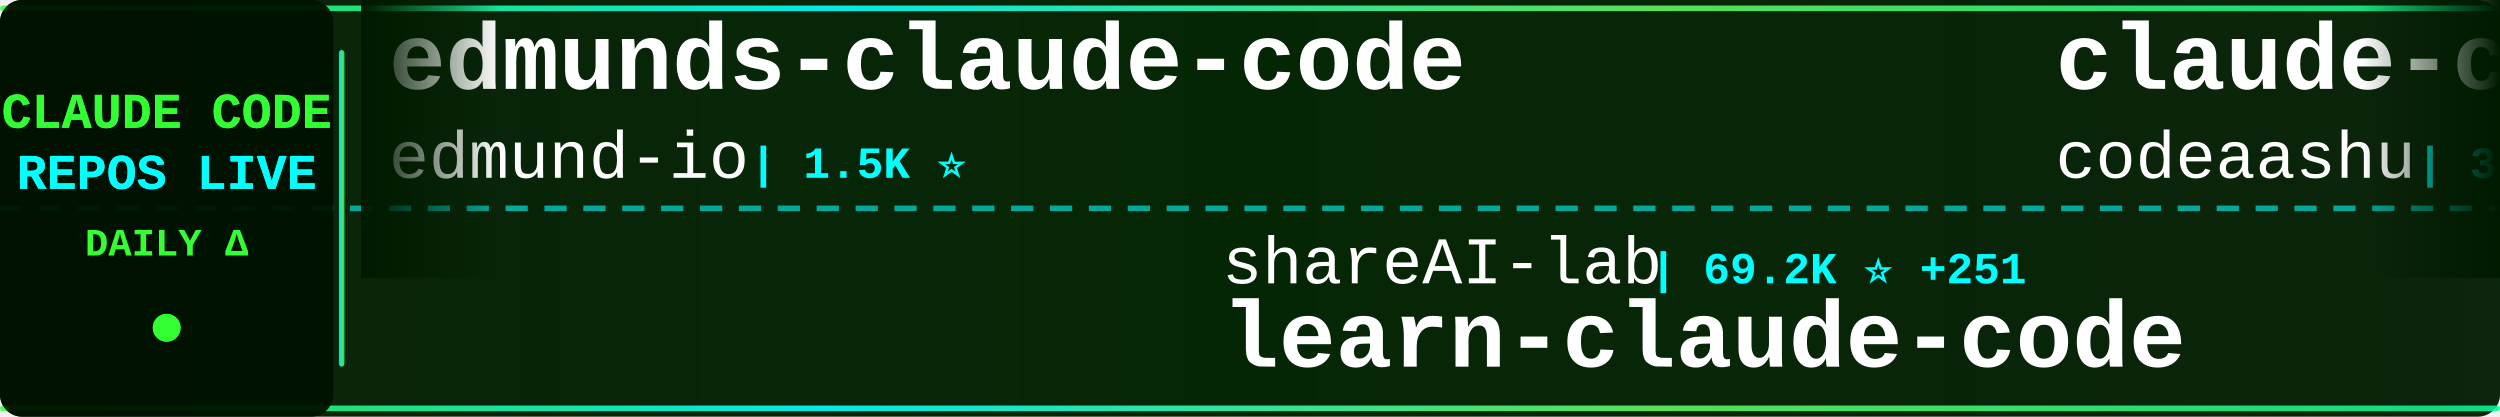
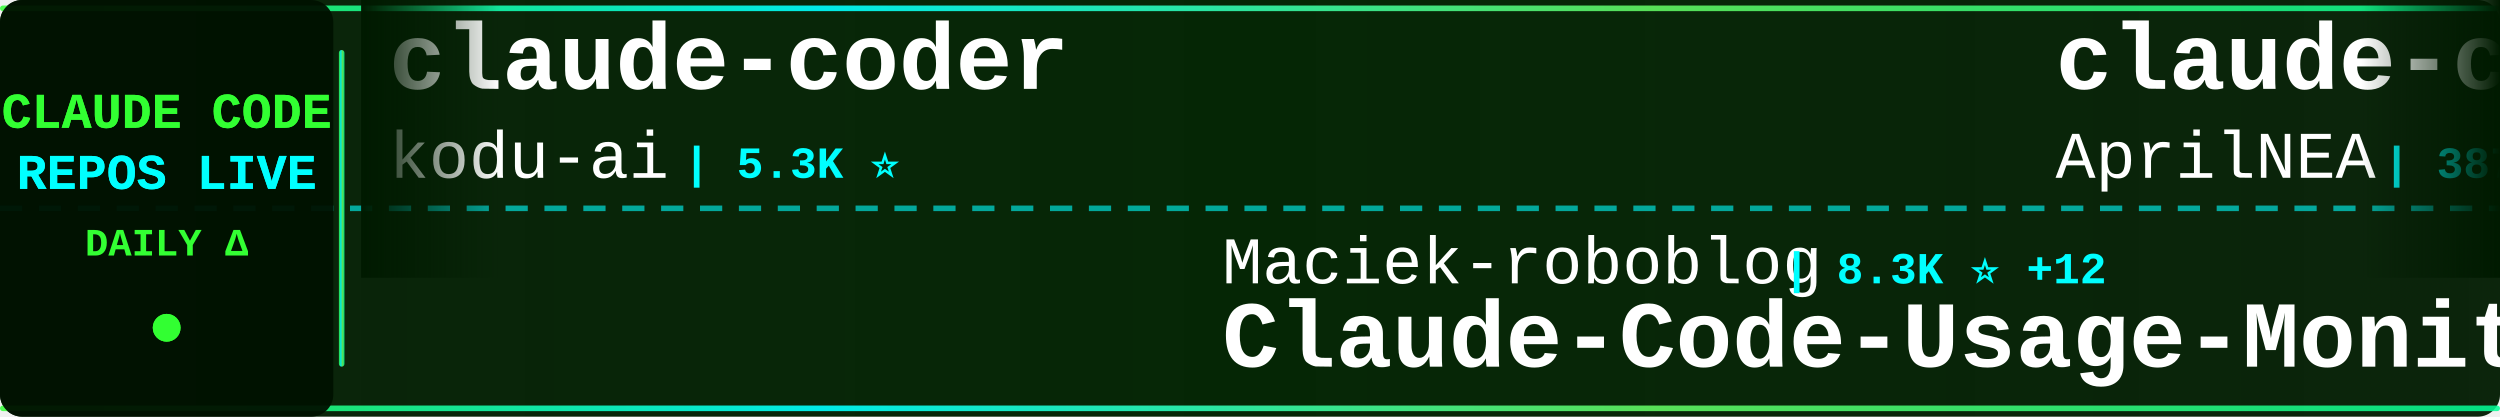
<svg xmlns="http://www.w3.org/2000/svg" width="900" height="150">
  <defs>
    <linearGradient id="tickerBg" x1="0%" y1="0%" x2="100%" y2="0%">
      <stop offset="0%" style="stop-color:#001a00;stop-opacity:0.95" />
      <stop offset="50%" style="stop-color:#002200;stop-opacity:0.98" />
      <stop offset="100%" style="stop-color:#001a00;stop-opacity:0.95" />
    </linearGradient>
    <linearGradient id="borderGrad" x1="0%" y1="0%" x2="100%" y2="0%">
      <stop offset="0%" style="stop-color:#33ff33;stop-opacity:0.85">
        <animate attributeName="stop-opacity" values="0.85;1;0.85" dur="2s" repeatCount="indefinite" />
      </stop>
      <stop offset="33%" style="stop-color:#00ffff;stop-opacity:0.9">
        <animate attributeName="stop-opacity" values="0.9;1;0.9" dur="2.2s" repeatCount="indefinite" />
      </stop>
      <stop offset="66%" style="stop-color:#66ff66;stop-opacity:0.85">
        <animate attributeName="stop-opacity" values="0.85;1;0.85" dur="1.8s" repeatCount="indefinite" />
      </stop>
      <stop offset="100%" style="stop-color:#00ff99;stop-opacity:0.85">
        <animate attributeName="stop-opacity" values="0.85;1;0.85" dur="2s" repeatCount="indefinite" />
      </stop>
    </linearGradient>
    <filter id="textGlow">
      <feGaussianBlur stdDeviation="0.1" result="coloredBlur" />
      <feMerge>
        <feMergeNode in="coloredBlur" />
        <feMergeNode in="SourceGraphic" />
      </feMerge>
    </filter>
    <filter id="metricGlow">
      <feGaussianBlur stdDeviation="0.2" result="coloredBlur" />
      <feMerge>
        <feMergeNode in="coloredBlur" />
        <feMergeNode in="SourceGraphic" />
      </feMerge>
    </filter>
    <linearGradient id="leftFade" x1="0%" y1="0%" x2="100%" y2="0%">
      <stop offset="0%" style="stop-color:#001a00;stop-opacity:1" />
      <stop offset="100%" style="stop-color:#001a00;stop-opacity:0" />
    </linearGradient>
    <linearGradient id="rightFade" x1="0%" y1="0%" x2="100%" y2="0%">
      <stop offset="0%" style="stop-color:#001a00;stop-opacity:0" />
      <stop offset="100%" style="stop-color:#001a00;stop-opacity:1" />
    </linearGradient>
  </defs>
  <rect width="900" height="150" fill="url(#tickerBg)" rx="8" />
  <rect x="0" y="2" width="900" height="2" fill="url(#borderGrad)" rx="1" />
  <rect x="0" y="146" width="900" height="2" fill="url(#borderGrad)" rx="1" />
  <line x1="0" y1="75" x2="900" y2="75" stroke="#00ffff" stroke-width="2" stroke-dasharray="8 6" opacity="0.6" />
  <rect x="0" y="0" width="120" height="150" fill="#001100" opacity="0.95" rx="8" />
  <text x="60" y="46" font-family="'Courier New', monospace" font-size="18" font-weight="bold" fill="#33ff33" text-anchor="middle" filter="url(#textGlow)">
    CLAUDE CODE
  </text>
  <text x="60" y="68" font-family="'Courier New', monospace" font-size="18" font-weight="bold" fill="#00ffff" text-anchor="middle" filter="url(#textGlow)">
    REPOS LIVE
  </text>
  <text x="60" y="92" font-family="'Courier New', monospace" font-size="14" font-weight="bold" fill="#33ff33" text-anchor="middle">
    DAILY Δ
  </text>
  <circle cx="60" cy="118" r="5" fill="#33ff33" filter="url(#metricGlow)">
    <animate attributeName="r" values="4;6;4" dur="1.5s" repeatCount="indefinite" />
    <animate attributeName="opacity" values="0.6;1;0.6" dur="1.5s" repeatCount="indefinite" />
  </circle>
  <rect x="122" y="18" width="2" height="114" fill="url(#borderGrad)" rx="1" />
  <clipPath id="tickerClip">
    <rect x="130" y="0" width="770" height="150" />
  </clipPath>
  <g clip-path="url(#tickerClip)">
    <g id="tickerItems">
      <animateTransform attributeName="transform" attributeType="XML" type="translate" from="0 0" to="-3000 0" dur="54s" repeatCount="indefinite" />
      <g transform="translate(0, 0)">
-         <text x="140" y="32" font-family="'Courier New', monospace" font-size="34" font-weight="bold" fill="#ffffff">edmunds-claude-code</text>
-         <text x="140" y="64" font-family="'Courier New', monospace" font-size="24" font-weight="normal" fill="#ffffff" opacity="1.0">edmund-io</text>
-         <text x="270" y="64" font-family="'Courier New', monospace" font-size="16" font-weight="bold" fill="#00ffff"> | 1.5K ⭐</text>
+         <text x="140" y="32" font-family="'Courier New', monospace" font-size="34" font-weight="bold" fill="#ffffff">claude-coder</text>
+         <text x="140" y="64" font-family="'Courier New', monospace" font-size="24" font-weight="normal" fill="#ffffff" opacity="1.0">kodu-ai</text>
+         <text x="246" y="64" font-family="'Courier New', monospace" font-size="16" font-weight="bold" fill="#00ffff"> | 5.3K ⭐</text>
      </g>
      <g transform="translate(300, 0)">
-         <text x="140" y="102" font-family="'Courier New', monospace" font-size="24" font-weight="normal" fill="#ffffff" opacity="1.0">shareAI-lab</text>
-         <text x="294" y="102" font-family="'Courier New', monospace" font-size="16" font-weight="bold" fill="#00ffff"> | 69.2K ⭐ +251</text>
-         <text x="140" y="132" font-family="'Courier New', monospace" font-size="34" font-weight="bold" fill="#ffffff">learn-claude-code</text>
+         <text x="140" y="102" font-family="'Courier New', monospace" font-size="24" font-weight="normal" fill="#ffffff" opacity="1.0">Maciek-roboblog</text>
+         <text x="342" y="102" font-family="'Courier New', monospace" font-size="16" font-weight="bold" fill="#00ffff"> | 8.3K ⭐ +12</text>
+         <text x="140" y="132" font-family="'Courier New', monospace" font-size="34" font-weight="bold" fill="#ffffff">Claude-Code-Usage-Monito...</text>
      </g>
      <g transform="translate(600, 0)">
-         <text x="140" y="32" font-family="'Courier New', monospace" font-size="34" font-weight="bold" fill="#ffffff">claude-code</text>
-         <text x="140" y="64" font-family="'Courier New', monospace" font-size="24" font-weight="normal" fill="#ffffff" opacity="1.0">codeaashu</text>
-         <text x="270" y="64" font-family="'Courier New', monospace" font-size="16" font-weight="bold" fill="#00ffff"> | 3.0K ⭐ +9</text>
+         <text x="140" y="32" font-family="'Courier New', monospace" font-size="34" font-weight="bold" fill="#ffffff">claude-code-source</text>
+         <text x="140" y="64" font-family="'Courier New', monospace" font-size="24" font-weight="normal" fill="#ffffff" opacity="1.0">AprilNEA</text>
+         <text x="258" y="64" font-family="'Courier New', monospace" font-size="16" font-weight="bold" fill="#00ffff"> | 387 ⭐</text>
      </g>
      <g transform="translate(900, 0)">
-         <text x="140" y="102" font-family="'Courier New', monospace" font-size="24" font-weight="normal" fill="#ffffff" opacity="1.0">VineeTagarwaL-code</text>
-         <text x="378" y="102" font-family="'Courier New', monospace" font-size="16" font-weight="bold" fill="#00ffff"> | 276 ⭐</text>
-         <text x="140" y="132" font-family="'Courier New', monospace" font-size="34" font-weight="bold" fill="#ffffff">claude-code</text>
+         <text x="140" y="102" font-family="'Courier New', monospace" font-size="24" font-weight="normal" fill="#ffffff" opacity="1.0">darcyegb</text>
+         <text x="258" y="102" font-family="'Courier New', monospace" font-size="16" font-weight="bold" fill="#00ffff"> | 738 ⭐ +1</text>
+         <text x="140" y="132" font-family="'Courier New', monospace" font-size="34" font-weight="bold" fill="#ffffff">ClaudeCodeAgents</text>
      </g>
      <g transform="translate(1200, 0)">
-         <text x="140" y="32" font-family="'Courier New', monospace" font-size="34" font-weight="bold" fill="#ffffff">claude-code-rust</text>
-         <text x="140" y="64" font-family="'Courier New', monospace" font-size="24" font-weight="normal" fill="#ffffff" opacity="1.0">lorryjovens-hub</text>
-         <text x="342" y="64" font-family="'Courier New', monospace" font-size="16" font-weight="bold" fill="#00ffff"> | 1.7K ⭐ +1</text>
+         <text x="140" y="32" font-family="'Courier New', monospace" font-size="34" font-weight="bold" fill="#ffffff">Claude-Code</text>
+         <text x="140" y="64" font-family="'Courier New', monospace" font-size="24" font-weight="normal" fill="#ffffff" opacity="1.0">pengchengneo</text>
+         <text x="306" y="64" font-family="'Courier New', monospace" font-size="16" font-weight="bold" fill="#00ffff"> | 1.6K ⭐ +5</text>
      </g>
      <g transform="translate(1500, 0)">
-         <text x="140" y="102" font-family="'Courier New', monospace" font-size="24" font-weight="normal" fill="#ffffff" opacity="1.0">OrcaWhisper</text>
-         <text x="294" y="102" font-family="'Courier New', monospace" font-size="16" font-weight="bold" fill="#00ffff"> | 80 ⭐</text>
-         <text x="140" y="132" font-family="'Courier New', monospace" font-size="34" font-weight="bold" fill="#ffffff">Claude-Code</text>
+         <text x="140" y="102" font-family="'Courier New', monospace" font-size="24" font-weight="normal" fill="#ffffff" opacity="1.0">SeemSeam</text>
+         <text x="258" y="102" font-family="'Courier New', monospace" font-size="16" font-weight="bold" fill="#00ffff"> | 3.1K ⭐ +11</text>
+         <text x="140" y="132" font-family="'Courier New', monospace" font-size="34" font-weight="bold" fill="#ffffff">claude_codex_bridge</text>
      </g>
      <g transform="translate(1800, 0)">
-         <text x="140" y="32" font-family="'Courier New', monospace" font-size="34" font-weight="bold" fill="#ffffff">Open-ClaudeCode</text>
-         <text x="140" y="64" font-family="'Courier New', monospace" font-size="24" font-weight="normal" fill="#ffffff" opacity="1.0">LING71671</text>
-         <text x="270" y="64" font-family="'Courier New', monospace" font-size="16" font-weight="bold" fill="#00ffff"> | 903 ⭐ +1</text>
+         <text x="140" y="32" font-family="'Courier New', monospace" font-size="34" font-weight="bold" fill="#ffffff">claude-code-hooks-master...</text>
+         <text x="140" y="64" font-family="'Courier New', monospace" font-size="24" font-weight="normal" fill="#ffffff" opacity="1.0">disler</text>
+         <text x="234" y="64" font-family="'Courier New', monospace" font-size="16" font-weight="bold" fill="#00ffff"> | 3.8K ⭐ +8</text>
      </g>
      <g transform="translate(2100, 0)">
-         <text x="140" y="102" font-family="'Courier New', monospace" font-size="24" font-weight="normal" fill="#ffffff" opacity="1.0">repowise-dev</text>
-         <text x="306" y="102" font-family="'Courier New', monospace" font-size="16" font-weight="bold" fill="#00ffff"> | 1.1K ⭐ +2</text>
-         <text x="140" y="132" font-family="'Courier New', monospace" font-size="34" font-weight="bold" fill="#ffffff">claude-code-prompts</text>
+         <text x="140" y="102" font-family="'Courier New', monospace" font-size="24" font-weight="normal" fill="#ffffff" opacity="1.0">pedrohcgs</text>
+         <text x="270" y="102" font-family="'Courier New', monospace" font-size="16" font-weight="bold" fill="#00ffff"> | 1.3K ⭐ +6</text>
+         <text x="140" y="132" font-family="'Courier New', monospace" font-size="34" font-weight="bold" fill="#ffffff">claude-code-my-workflow</text>
      </g>
      <g transform="translate(2400, 0)">
-         <text x="140" y="32" font-family="'Courier New', monospace" font-size="34" font-weight="bold" fill="#ffffff">Claude-code</text>
-         <text x="140" y="64" font-family="'Courier New', monospace" font-size="24" font-weight="normal" fill="#ffffff" opacity="1.0">zstmfhy</text>
-         <text x="246" y="64" font-family="'Courier New', monospace" font-size="16" font-weight="bold" fill="#00ffff"> | 190 ⭐</text>
+         <text x="140" y="32" font-family="'Courier New', monospace" font-size="34" font-weight="bold" fill="#ffffff">claude-code</text>
+         <text x="140" y="64" font-family="'Courier New', monospace" font-size="24" font-weight="normal" fill="#ffffff" opacity="1.0">jarmuine</text>
+         <text x="258" y="64" font-family="'Courier New', monospace" font-size="16" font-weight="bold" fill="#00ffff"> | 2.2K ⭐ +2</text>
      </g>
      <g transform="translate(2700, 0)">
-         <text x="140" y="102" font-family="'Courier New', monospace" font-size="24" font-weight="normal" fill="#ffffff" opacity="1.0">Piebald-AI</text>
-         <text x="282" y="102" font-family="'Courier New', monospace" font-size="16" font-weight="bold" fill="#00ffff"> | 11.5K ⭐ +24</text>
-         <text x="140" y="132" font-family="'Courier New', monospace" font-size="34" font-weight="bold" fill="#ffffff">claude-code-system-promp...</text>
+         <text x="140" y="102" font-family="'Courier New', monospace" font-size="24" font-weight="normal" fill="#ffffff" opacity="1.0">luongnv89</text>
+         <text x="270" y="102" font-family="'Courier New', monospace" font-size="16" font-weight="bold" fill="#00ffff"> | 39.0K ⭐ +88</text>
+         <text x="140" y="132" font-family="'Courier New', monospace" font-size="34" font-weight="bold" fill="#ffffff">claude-howto</text>
      </g>
      <g transform="translate(3000, 0)">
-         <text x="140" y="32" font-family="'Courier New', monospace" font-size="34" font-weight="bold" fill="#ffffff">edmunds-claude-code</text>
-         <text x="140" y="64" font-family="'Courier New', monospace" font-size="24" font-weight="normal" fill="#ffffff" opacity="1.0">edmund-io</text>
-         <text x="270" y="64" font-family="'Courier New', monospace" font-size="16" font-weight="bold" fill="#00ffff"> | 1.5K ⭐</text>
+         <text x="140" y="32" font-family="'Courier New', monospace" font-size="34" font-weight="bold" fill="#ffffff">claude-coder</text>
+         <text x="140" y="64" font-family="'Courier New', monospace" font-size="24" font-weight="normal" fill="#ffffff" opacity="1.0">kodu-ai</text>
+         <text x="246" y="64" font-family="'Courier New', monospace" font-size="16" font-weight="bold" fill="#00ffff"> | 5.3K ⭐</text>
      </g>
      <g transform="translate(3300, 0)">
-         <text x="140" y="102" font-family="'Courier New', monospace" font-size="24" font-weight="normal" fill="#ffffff" opacity="1.0">shareAI-lab</text>
-         <text x="294" y="102" font-family="'Courier New', monospace" font-size="16" font-weight="bold" fill="#00ffff"> | 69.2K ⭐ +251</text>
-         <text x="140" y="132" font-family="'Courier New', monospace" font-size="34" font-weight="bold" fill="#ffffff">learn-claude-code</text>
+         <text x="140" y="102" font-family="'Courier New', monospace" font-size="24" font-weight="normal" fill="#ffffff" opacity="1.0">Maciek-roboblog</text>
+         <text x="342" y="102" font-family="'Courier New', monospace" font-size="16" font-weight="bold" fill="#00ffff"> | 8.3K ⭐ +12</text>
+         <text x="140" y="132" font-family="'Courier New', monospace" font-size="34" font-weight="bold" fill="#ffffff">Claude-Code-Usage-Monito...</text>
      </g>
      <g transform="translate(3600, 0)">
-         <text x="140" y="32" font-family="'Courier New', monospace" font-size="34" font-weight="bold" fill="#ffffff">claude-code</text>
-         <text x="140" y="64" font-family="'Courier New', monospace" font-size="24" font-weight="normal" fill="#ffffff" opacity="1.0">codeaashu</text>
-         <text x="270" y="64" font-family="'Courier New', monospace" font-size="16" font-weight="bold" fill="#00ffff"> | 3.0K ⭐ +9</text>
+         <text x="140" y="32" font-family="'Courier New', monospace" font-size="34" font-weight="bold" fill="#ffffff">claude-code-source</text>
+         <text x="140" y="64" font-family="'Courier New', monospace" font-size="24" font-weight="normal" fill="#ffffff" opacity="1.0">AprilNEA</text>
+         <text x="258" y="64" font-family="'Courier New', monospace" font-size="16" font-weight="bold" fill="#00ffff"> | 387 ⭐</text>
      </g>
      <g transform="translate(3900, 0)">
-         <text x="140" y="102" font-family="'Courier New', monospace" font-size="24" font-weight="normal" fill="#ffffff" opacity="1.0">VineeTagarwaL-code</text>
-         <text x="378" y="102" font-family="'Courier New', monospace" font-size="16" font-weight="bold" fill="#00ffff"> | 276 ⭐</text>
-         <text x="140" y="132" font-family="'Courier New', monospace" font-size="34" font-weight="bold" fill="#ffffff">claude-code</text>
+         <text x="140" y="102" font-family="'Courier New', monospace" font-size="24" font-weight="normal" fill="#ffffff" opacity="1.0">darcyegb</text>
+         <text x="258" y="102" font-family="'Courier New', monospace" font-size="16" font-weight="bold" fill="#00ffff"> | 738 ⭐ +1</text>
+         <text x="140" y="132" font-family="'Courier New', monospace" font-size="34" font-weight="bold" fill="#ffffff">ClaudeCodeAgents</text>
      </g>
    </g>
  </g>
  <rect x="130" y="0" width="50" height="100" fill="url(#leftFade)" />
  <rect x="850" y="0" width="50" height="100" fill="url(#rightFade)" />
</svg>
